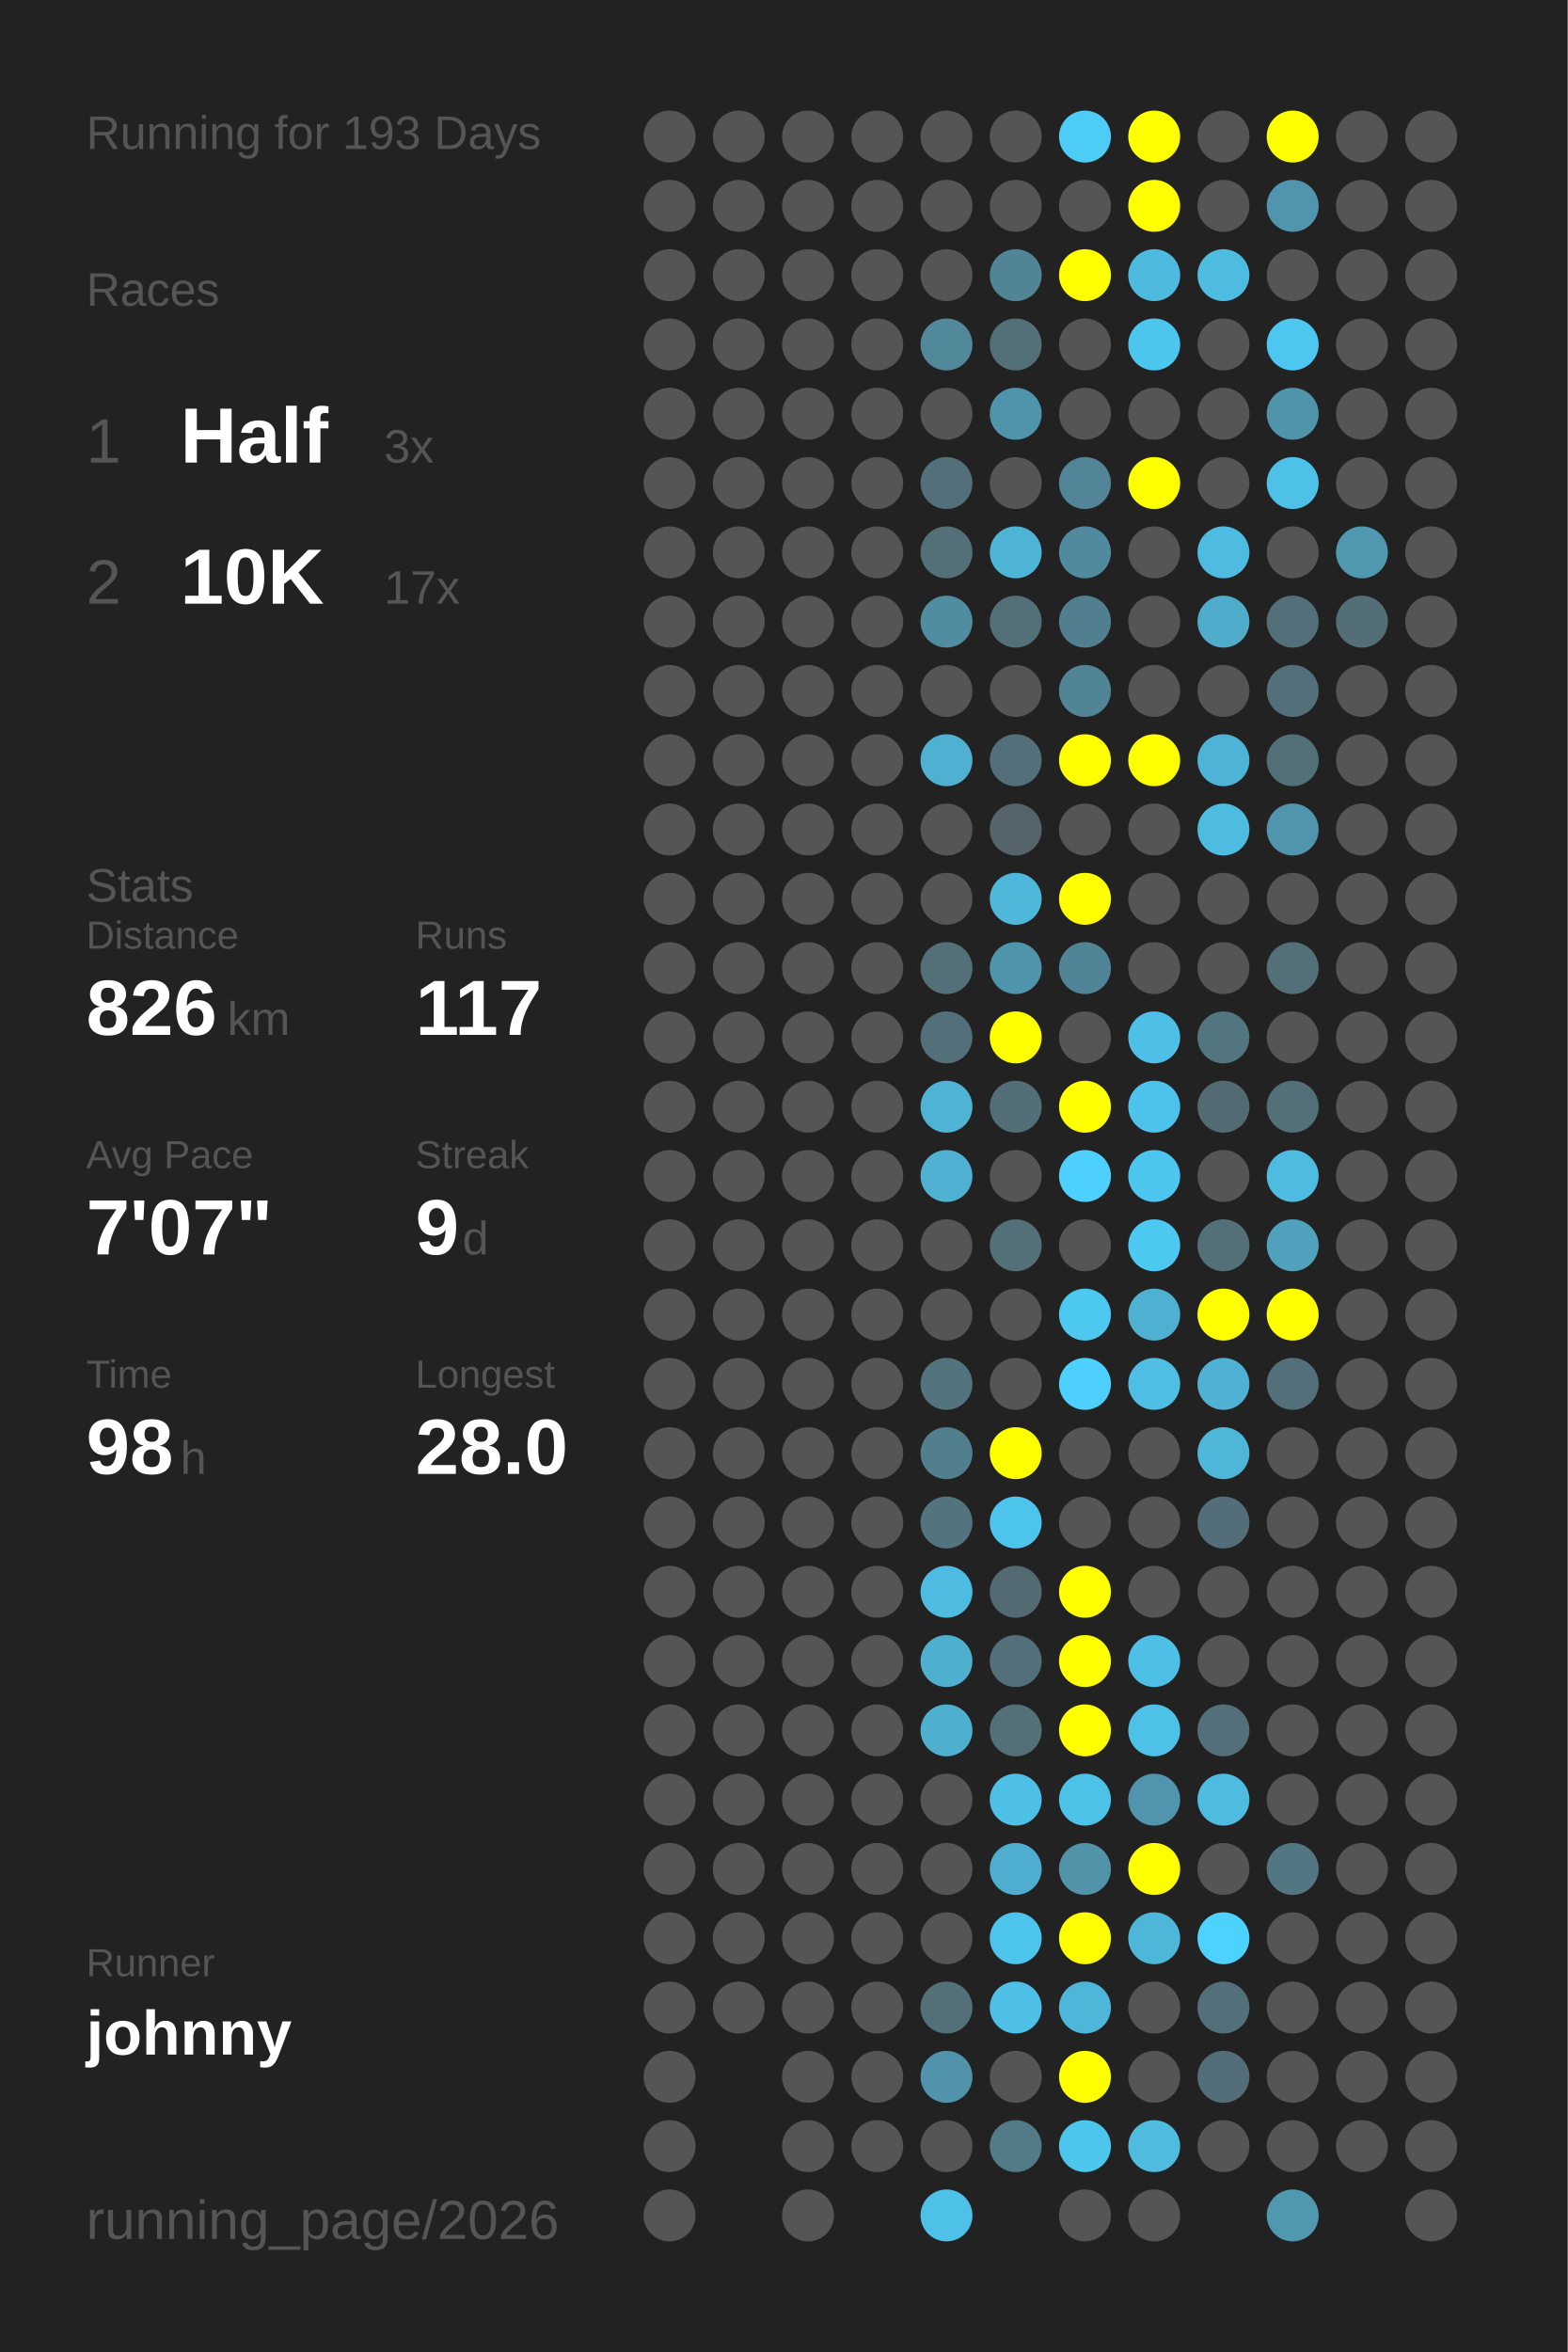
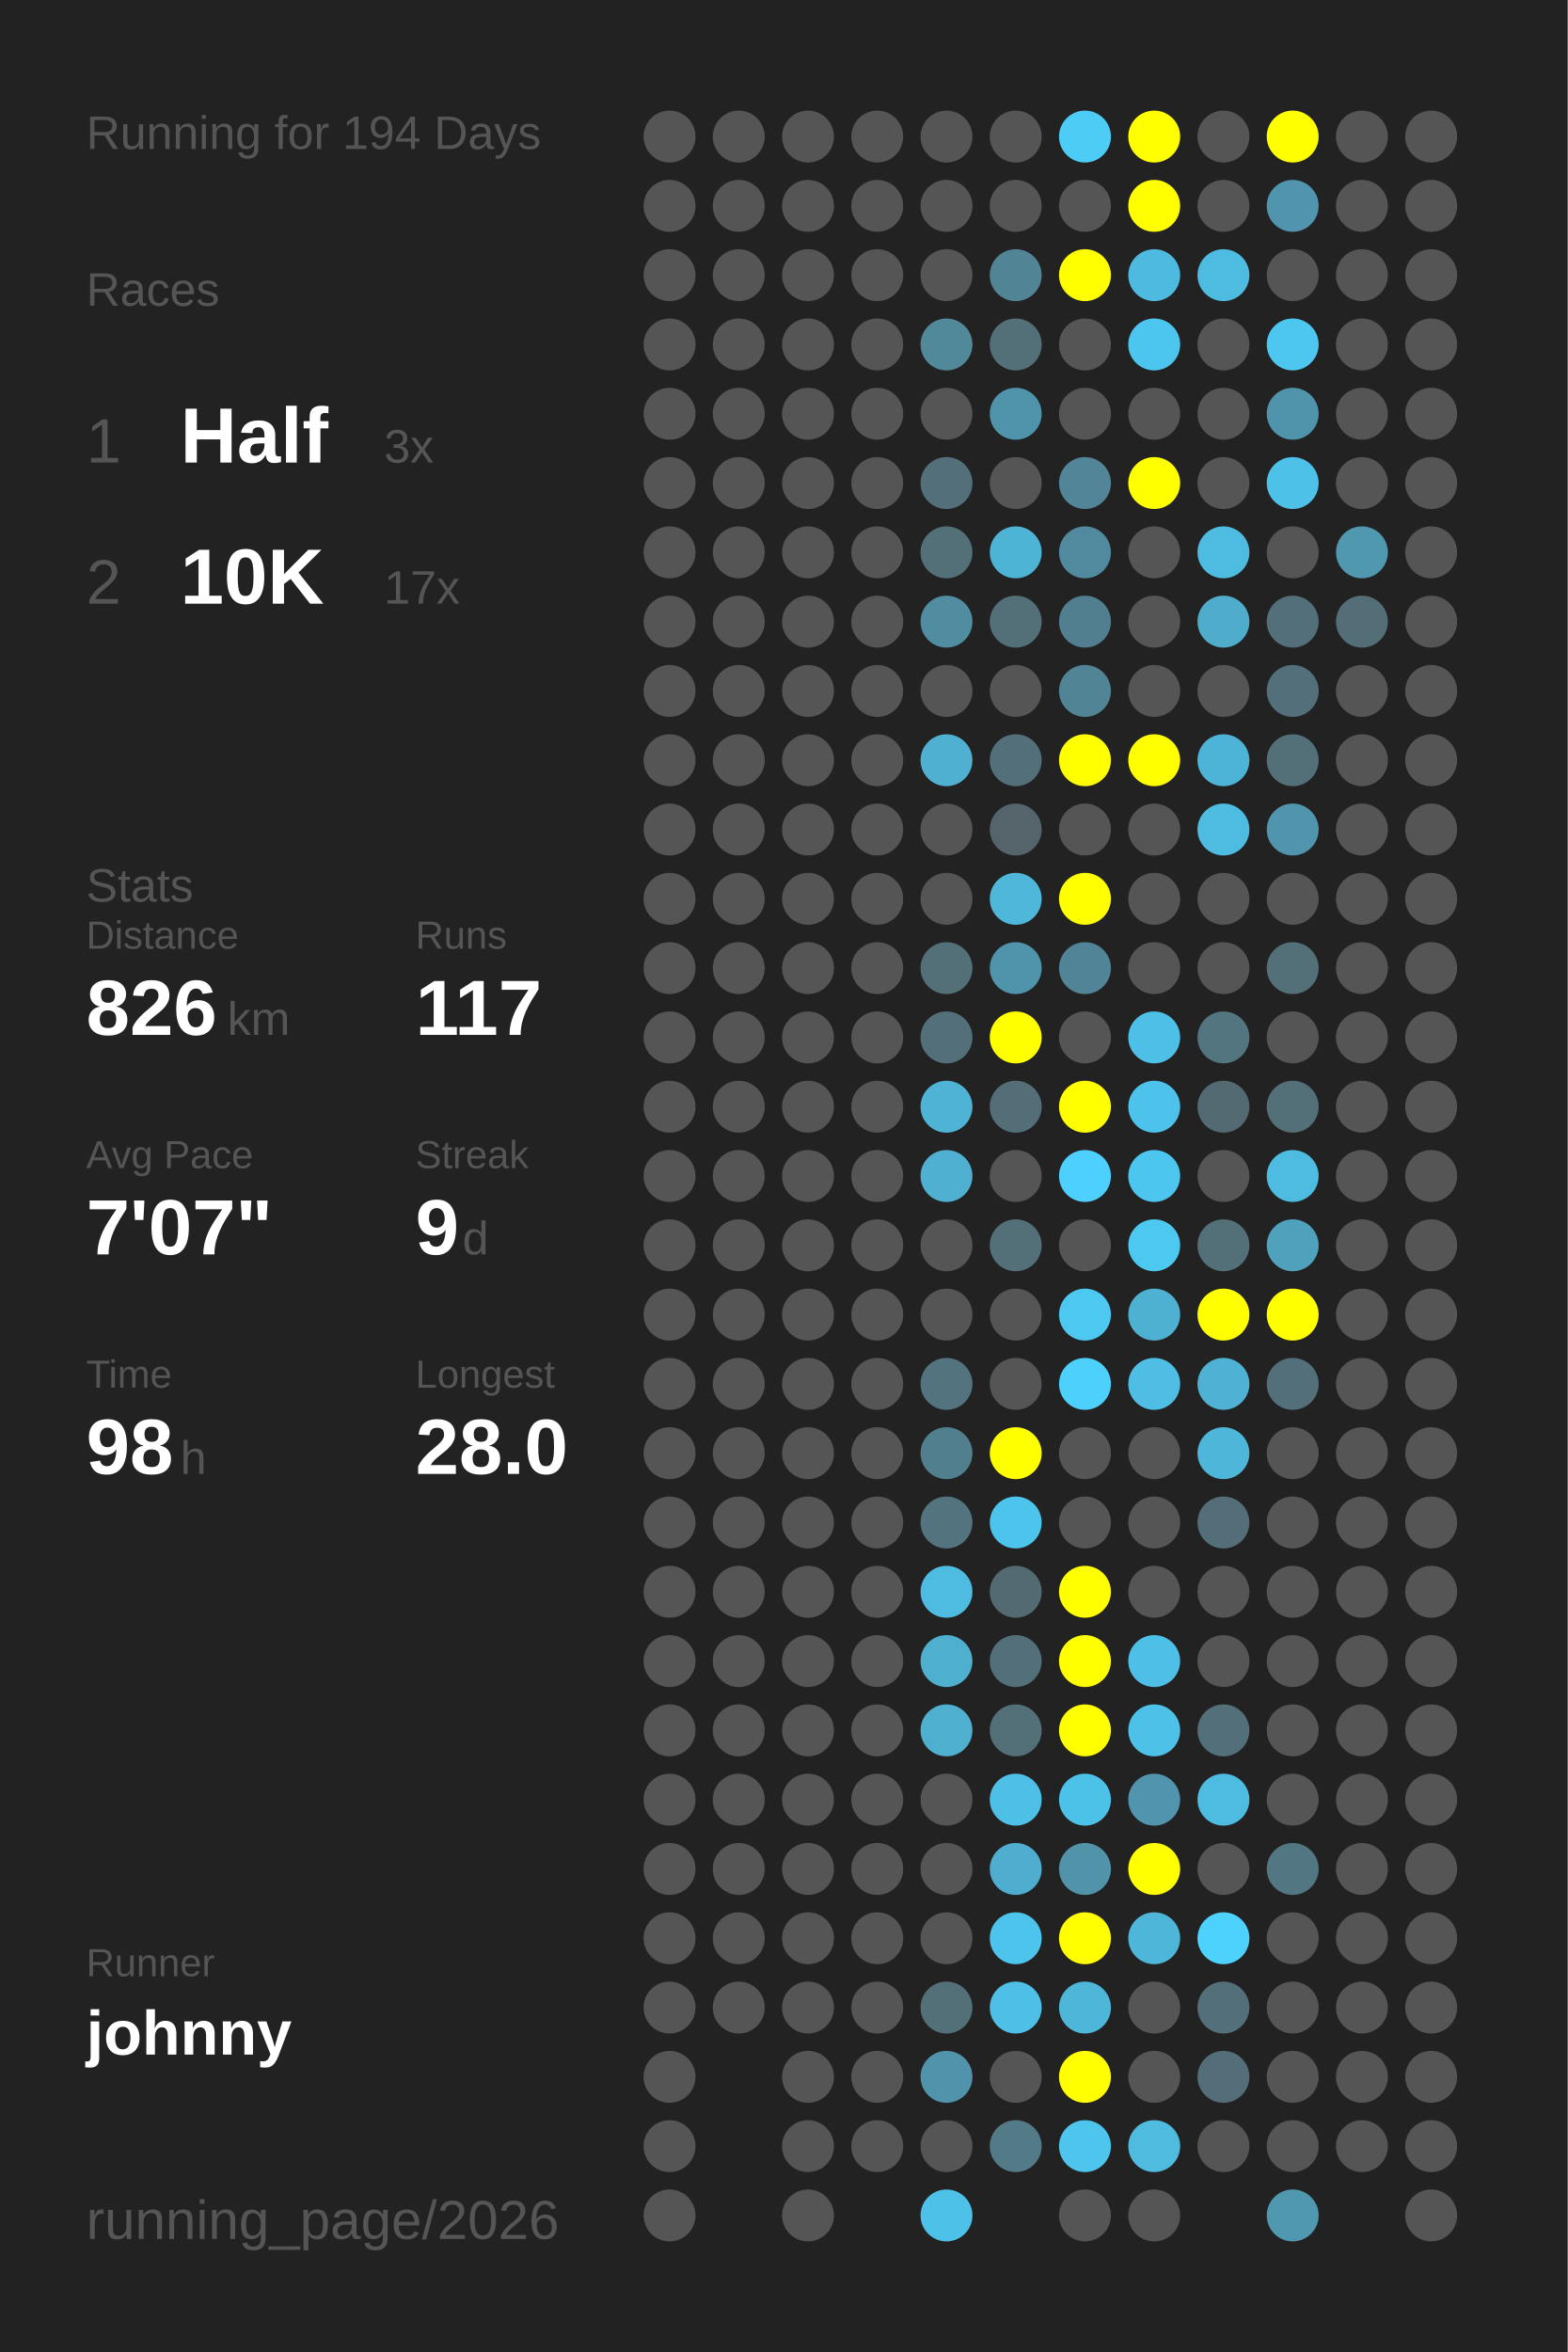
<svg xmlns="http://www.w3.org/2000/svg" baseProfile="full" height="300mm" version="1.1" viewBox="0,0,200,300" width="200mm">
  <defs />
  <rect fill="#222222" height="300" width="200" x="0" y="0" />
-   <text fill="#555555" style="font-size:6px; font-family:Arial;" x="11" y="19">Running for 193 Days</text>
+   <text fill="#555555" style="font-size:6px; font-family:Arial;" x="11" y="19">Running for 194 Days</text>
  <text fill="#555555" style="font-size:6px; font-family:Arial;" x="11" y="39">Races</text>
  <text fill="#555555" style="font-size:8px; font-family:Arial;" x="11" y="59">1</text>
  <text fill="#FFFFFF" style="font-size:10px; font-family:Arial; font-weight:bold;" x="23" y="59">Half</text>
  <text fill="#555555" style="font-size:6px; font-family:Arial;" x="49" y="59">3x</text>
  <text fill="#555555" style="font-size:8px; font-family:Arial;" x="11" y="77">2</text>
  <text fill="#FFFFFF" style="font-size:10px; font-family:Arial; font-weight:bold;" x="23" y="77">10K</text>
  <text fill="#555555" style="font-size:6px; font-family:Arial;" x="49" y="77">17x</text>
  <text fill="#555555" style="font-size:6px; font-family:Arial;" x="11" y="115">Stats</text>
  <text fill="#555555" style="font-size:5px; font-family:Arial;" x="11" y="121">Distance</text>
  <text fill="#FFFFFF" style="font-size:10px; font-family:Arial; font-weight:bold;" x="11" y="132">826</text>
  <text fill="#555555" style="font-size:6px; font-family:Arial;" x="29" y="132">km</text>
  <text fill="#555555" style="font-size:5px; font-family:Arial;" x="53" y="121">Runs</text>
  <text fill="#FFFFFF" style="font-size:10px; font-family:Arial; font-weight:bold;" x="53" y="132">117</text>
  <text fill="#555555" style="font-size:5px; font-family:Arial;" x="11" y="149">Avg Pace</text>
  <text fill="#FFFFFF" style="font-size:10px; font-family:Arial; font-weight:bold;" x="11" y="160">7'07"</text>
  <text fill="#555555" style="font-size:5px; font-family:Arial;" x="53" y="149">Streak</text>
  <text fill="#FFFFFF" style="font-size:10px; font-family:Arial; font-weight:bold;" x="53" y="160">9</text>
  <text fill="#555555" style="font-size:6px; font-family:Arial;" x="59" y="160">d</text>
  <text fill="#555555" style="font-size:5px; font-family:Arial;" x="11" y="177">Time</text>
  <text fill="#FFFFFF" style="font-size:10px; font-family:Arial; font-weight:bold;" x="11" y="188">98</text>
  <text fill="#555555" style="font-size:6px; font-family:Arial;" x="23" y="188">h</text>
  <text fill="#555555" style="font-size:5px; font-family:Arial;" x="53" y="177">Longest</text>
  <text fill="#FFFFFF" style="font-size:10px; font-family:Arial; font-weight:bold;" x="53" y="188">28.0</text>
  <text fill="#555555" style="font-size:5px; font-family:Arial;" x="11" y="252.065">Runner</text>
  <text fill="#FFFFFF" style="font-size:8px; font-family:Arial; font-weight:bold;" x="11" y="262.065">johnny</text>
  <text fill="#555555" style="font-size:7px; font-family:Arial;" x="11" y="285.581">running_page/2026</text>
  <circle cx="85.417" cy="17.419" fill="#555555" r="3.312" />
  <circle cx="85.417" cy="26.258" fill="#555555" r="3.312" />
  <circle cx="85.417" cy="35.097" fill="#555555" r="3.312" />
  <circle cx="85.417" cy="43.935" fill="#555555" r="3.312" />
  <circle cx="85.417" cy="52.774" fill="#555555" r="3.312" />
  <circle cx="85.417" cy="61.613" fill="#555555" r="3.312" />
  <circle cx="85.417" cy="70.452" fill="#555555" r="3.312" />
  <circle cx="85.417" cy="79.29" fill="#555555" r="3.312" />
  <circle cx="85.417" cy="88.129" fill="#555555" r="3.312" />
  <circle cx="85.417" cy="96.968" fill="#555555" r="3.312" />
  <circle cx="85.417" cy="105.806" fill="#555555" r="3.312" />
  <circle cx="85.417" cy="114.645" fill="#555555" r="3.312" />
  <circle cx="85.417" cy="123.484" fill="#555555" r="3.312" />
  <circle cx="85.417" cy="132.323" fill="#555555" r="3.312" />
  <circle cx="85.417" cy="141.161" fill="#555555" r="3.312" />
  <circle cx="85.417" cy="150" fill="#555555" r="3.312" />
  <circle cx="85.417" cy="158.839" fill="#555555" r="3.312" />
  <circle cx="85.417" cy="167.677" fill="#555555" r="3.312" />
  <circle cx="85.417" cy="176.516" fill="#555555" r="3.312" />
  <circle cx="85.417" cy="185.355" fill="#555555" r="3.312" />
  <circle cx="85.417" cy="194.194" fill="#555555" r="3.312" />
  <circle cx="85.417" cy="203.032" fill="#555555" r="3.312" />
  <circle cx="85.417" cy="211.871" fill="#555555" r="3.312" />
  <circle cx="85.417" cy="220.71" fill="#555555" r="3.312" />
  <circle cx="85.417" cy="229.548" fill="#555555" r="3.312" />
  <circle cx="85.417" cy="238.387" fill="#555555" r="3.312" />
  <circle cx="85.417" cy="247.226" fill="#555555" r="3.312" />
  <circle cx="85.417" cy="256.065" fill="#555555" r="3.312" />
  <circle cx="85.417" cy="264.903" fill="#555555" r="3.312" />
  <circle cx="85.417" cy="273.742" fill="#555555" r="3.312" />
  <circle cx="85.417" cy="282.581" fill="#555555" r="3.312" />
  <circle cx="94.25" cy="17.419" fill="#555555" r="3.312" />
  <circle cx="94.25" cy="26.258" fill="#555555" r="3.312" />
  <circle cx="94.25" cy="35.097" fill="#555555" r="3.312" />
  <circle cx="94.25" cy="43.935" fill="#555555" r="3.312" />
  <circle cx="94.25" cy="52.774" fill="#555555" r="3.312" />
  <circle cx="94.25" cy="61.613" fill="#555555" r="3.312" />
  <circle cx="94.25" cy="70.452" fill="#555555" r="3.312" />
  <circle cx="94.25" cy="79.29" fill="#555555" r="3.312" />
  <circle cx="94.25" cy="88.129" fill="#555555" r="3.312" />
  <circle cx="94.25" cy="96.968" fill="#555555" r="3.312" />
  <circle cx="94.25" cy="105.806" fill="#555555" r="3.312" />
  <circle cx="94.25" cy="114.645" fill="#555555" r="3.312" />
  <circle cx="94.25" cy="123.484" fill="#555555" r="3.312" />
  <circle cx="94.25" cy="132.323" fill="#555555" r="3.312" />
  <circle cx="94.25" cy="141.161" fill="#555555" r="3.312" />
  <circle cx="94.25" cy="150" fill="#555555" r="3.312" />
  <circle cx="94.25" cy="158.839" fill="#555555" r="3.312" />
  <circle cx="94.25" cy="167.677" fill="#555555" r="3.312" />
  <circle cx="94.25" cy="176.516" fill="#555555" r="3.312" />
  <circle cx="94.25" cy="185.355" fill="#555555" r="3.312" />
  <circle cx="94.25" cy="194.194" fill="#555555" r="3.312" />
  <circle cx="94.25" cy="203.032" fill="#555555" r="3.312" />
  <circle cx="94.25" cy="211.871" fill="#555555" r="3.312" />
  <circle cx="94.25" cy="220.71" fill="#555555" r="3.312" />
  <circle cx="94.25" cy="229.548" fill="#555555" r="3.312" />
  <circle cx="94.25" cy="238.387" fill="#555555" r="3.312" />
  <circle cx="94.25" cy="247.226" fill="#555555" r="3.312" />
  <circle cx="94.25" cy="256.065" fill="#555555" r="3.312" />
  <circle cx="103.083" cy="17.419" fill="#555555" r="3.312" />
  <circle cx="103.083" cy="26.258" fill="#555555" r="3.312" />
  <circle cx="103.083" cy="35.097" fill="#555555" r="3.312" />
  <circle cx="103.083" cy="43.935" fill="#555555" r="3.312" />
  <circle cx="103.083" cy="52.774" fill="#555555" r="3.312" />
  <circle cx="103.083" cy="61.613" fill="#555555" r="3.312" />
  <circle cx="103.083" cy="70.452" fill="#555555" r="3.312" />
  <circle cx="103.083" cy="79.29" fill="#555555" r="3.312" />
  <circle cx="103.083" cy="88.129" fill="#555555" r="3.312" />
  <circle cx="103.083" cy="96.968" fill="#555555" r="3.312" />
  <circle cx="103.083" cy="105.806" fill="#555555" r="3.312" />
  <circle cx="103.083" cy="114.645" fill="#555555" r="3.312" />
  <circle cx="103.083" cy="123.484" fill="#555555" r="3.312" />
  <circle cx="103.083" cy="132.323" fill="#555555" r="3.312" />
  <circle cx="103.083" cy="141.161" fill="#555555" r="3.312" />
  <circle cx="103.083" cy="150" fill="#555555" r="3.312" />
  <circle cx="103.083" cy="158.839" fill="#555555" r="3.312" />
  <circle cx="103.083" cy="167.677" fill="#555555" r="3.312" />
  <circle cx="103.083" cy="176.516" fill="#555555" r="3.312" />
  <circle cx="103.083" cy="185.355" fill="#555555" r="3.312" />
  <circle cx="103.083" cy="194.194" fill="#555555" r="3.312" />
  <circle cx="103.083" cy="203.032" fill="#555555" r="3.312" />
  <circle cx="103.083" cy="211.871" fill="#555555" r="3.312" />
  <circle cx="103.083" cy="220.71" fill="#555555" r="3.312" />
  <circle cx="103.083" cy="229.548" fill="#555555" r="3.312" />
  <circle cx="103.083" cy="238.387" fill="#555555" r="3.312" />
  <circle cx="103.083" cy="247.226" fill="#555555" r="3.312" />
  <circle cx="103.083" cy="256.065" fill="#555555" r="3.312" />
  <circle cx="103.083" cy="264.903" fill="#555555" r="3.312" />
  <circle cx="103.083" cy="273.742" fill="#555555" r="3.312" />
  <circle cx="103.083" cy="282.581" fill="#555555" r="3.312" />
  <circle cx="111.917" cy="17.419" fill="#555555" r="3.312" />
  <circle cx="111.917" cy="26.258" fill="#555555" r="3.312" />
  <circle cx="111.917" cy="35.097" fill="#555555" r="3.312" />
  <circle cx="111.917" cy="43.935" fill="#555555" r="3.312" />
  <circle cx="111.917" cy="52.774" fill="#555555" r="3.312" />
  <circle cx="111.917" cy="61.613" fill="#555555" r="3.312" />
  <circle cx="111.917" cy="70.452" fill="#555555" r="3.312" />
  <circle cx="111.917" cy="79.29" fill="#555555" r="3.312" />
  <circle cx="111.917" cy="88.129" fill="#555555" r="3.312" />
  <circle cx="111.917" cy="96.968" fill="#555555" r="3.312" />
  <circle cx="111.917" cy="105.806" fill="#555555" r="3.312" />
  <circle cx="111.917" cy="114.645" fill="#555555" r="3.312" />
  <circle cx="111.917" cy="123.484" fill="#555555" r="3.312" />
  <circle cx="111.917" cy="132.323" fill="#555555" r="3.312" />
  <circle cx="111.917" cy="141.161" fill="#555555" r="3.312" />
  <circle cx="111.917" cy="150" fill="#555555" r="3.312" />
  <circle cx="111.917" cy="158.839" fill="#555555" r="3.312" />
  <circle cx="111.917" cy="167.677" fill="#555555" r="3.312" />
  <circle cx="111.917" cy="176.516" fill="#555555" r="3.312" />
  <circle cx="111.917" cy="185.355" fill="#555555" r="3.312" />
  <circle cx="111.917" cy="194.194" fill="#555555" r="3.312" />
  <circle cx="111.917" cy="203.032" fill="#555555" r="3.312" />
  <circle cx="111.917" cy="211.871" fill="#555555" r="3.312" />
  <circle cx="111.917" cy="220.71" fill="#555555" r="3.312" />
  <circle cx="111.917" cy="229.548" fill="#555555" r="3.312" />
  <circle cx="111.917" cy="238.387" fill="#555555" r="3.312" />
  <circle cx="111.917" cy="247.226" fill="#555555" r="3.312" />
  <circle cx="111.917" cy="256.065" fill="#555555" r="3.312" />
  <circle cx="111.917" cy="264.903" fill="#555555" r="3.312" />
  <circle cx="111.917" cy="273.742" fill="#555555" r="3.312" />
  <circle cx="120.75" cy="17.419" fill="#555555" r="3.312" />
  <circle cx="120.75" cy="26.258" fill="#555555" r="3.312" />
  <circle cx="120.75" cy="35.097" fill="#555555" r="3.312" />
  <circle cx="120.75" cy="43.935" fill="#51889a" r="3.312" />
  <circle cx="120.75" cy="52.774" fill="#555555" r="3.312" />
  <circle cx="120.75" cy="61.613" fill="#53707a" r="3.312" />
  <circle cx="120.75" cy="70.452" fill="#537079" r="3.312" />
  <circle cx="120.75" cy="79.29" fill="#518da1" r="3.312" />
  <circle cx="120.75" cy="88.129" fill="#555555" r="3.312" />
  <circle cx="120.75" cy="96.968" fill="#4fb0d2" r="3.312" />
  <circle cx="120.75" cy="105.806" fill="#555555" r="3.312" />
  <circle cx="120.75" cy="114.645" fill="#555555" r="3.312" />
  <circle cx="120.75" cy="123.484" fill="#536f78" r="3.312" />
  <circle cx="120.75" cy="132.323" fill="#536f79" r="3.312" />
  <circle cx="120.75" cy="141.161" fill="#4eb3d5" r="3.312" />
  <circle cx="120.75" cy="150" fill="#4fb0d1" r="3.312" />
  <circle cx="120.75" cy="158.839" fill="#555555" r="3.312" />
  <circle cx="120.75" cy="167.677" fill="#555555" r="3.312" />
  <circle cx="120.75" cy="176.516" fill="#53737e" r="3.312" />
  <circle cx="120.75" cy="185.355" fill="#527f8e" r="3.312" />
  <circle cx="120.75" cy="194.194" fill="#53747f" r="3.312" />
  <circle cx="120.75" cy="203.032" fill="#4ebbe0" r="3.312" />
  <circle cx="120.75" cy="211.871" fill="#4fafcf" r="3.312" />
  <circle cx="120.75" cy="220.71" fill="#4fafcf" r="3.312" />
  <circle cx="120.75" cy="229.548" fill="#555555" r="3.312" />
  <circle cx="120.75" cy="238.387" fill="#555555" r="3.312" />
  <circle cx="120.75" cy="247.226" fill="#555555" r="3.312" />
  <circle cx="120.75" cy="256.065" fill="#537079" r="3.312" />
  <circle cx="120.75" cy="264.903" fill="#5093aa" r="3.312" />
  <circle cx="120.75" cy="273.742" fill="#555555" r="3.312" />
  <circle cx="120.75" cy="282.581" fill="#4ec1e8" r="3.312" />
  <circle cx="129.583" cy="17.419" fill="#555555" r="3.312" />
  <circle cx="129.583" cy="26.258" fill="#555555" r="3.312" />
  <circle cx="129.583" cy="35.097" fill="#518596" r="3.312" />
  <circle cx="129.583" cy="43.935" fill="#537079" r="3.312" />
  <circle cx="129.583" cy="52.774" fill="#5094ab" r="3.312" />
  <circle cx="129.583" cy="61.613" fill="#555555" r="3.312" />
  <circle cx="129.583" cy="70.452" fill="#4eb4d6" r="3.312" />
  <circle cx="129.583" cy="79.29" fill="#537079" r="3.312" />
  <circle cx="129.583" cy="88.129" fill="#555555" r="3.312" />
  <circle cx="129.583" cy="96.968" fill="#53707a" r="3.312" />
  <circle cx="129.583" cy="105.806" fill="#54646a" r="3.312" />
  <circle cx="129.583" cy="114.645" fill="#4eb7da" r="3.312" />
  <circle cx="129.583" cy="123.484" fill="#5094ab" r="3.312" />
  <circle cx="129.583" cy="132.323" fill="#FFFF00" r="3.312" />
  <circle cx="129.583" cy="141.161" fill="#536e77" r="3.312" />
  <circle cx="129.583" cy="150" fill="#555555" r="3.312" />
  <circle cx="129.583" cy="158.839" fill="#536f78" r="3.312" />
  <circle cx="129.583" cy="167.677" fill="#555555" r="3.312" />
  <circle cx="129.583" cy="176.516" fill="#555555" r="3.312" />
  <circle cx="129.583" cy="185.355" fill="#FFFF00" r="3.312" />
  <circle cx="129.583" cy="194.194" fill="#4dc4ec" r="3.312" />
  <circle cx="129.583" cy="203.032" fill="#536a72" r="3.312" />
  <circle cx="129.583" cy="211.871" fill="#536f79" r="3.312" />
  <circle cx="129.583" cy="220.71" fill="#536f78" r="3.312" />
  <circle cx="129.583" cy="229.548" fill="#4ec0e7" r="3.312" />
  <circle cx="129.583" cy="238.387" fill="#4faecf" r="3.312" />
  <circle cx="129.583" cy="247.226" fill="#4dc4ec" r="3.312" />
  <circle cx="129.583" cy="256.065" fill="#4ebfe6" r="3.312" />
  <circle cx="129.583" cy="264.903" fill="#555555" r="3.312" />
  <circle cx="129.583" cy="273.742" fill="#527a87" r="3.312" />
  <circle cx="138.417" cy="17.419" fill="#4dccf6" r="3.312" />
  <circle cx="138.417" cy="26.258" fill="#555555" r="3.312" />
  <circle cx="138.417" cy="35.097" fill="#FFFF00" r="3.312" />
  <circle cx="138.417" cy="43.935" fill="#555555" r="3.312" />
  <circle cx="138.417" cy="52.774" fill="#555555" r="3.312" />
  <circle cx="138.417" cy="61.613" fill="#518597" r="3.312" />
  <circle cx="138.417" cy="70.452" fill="#518a9e" r="3.312" />
  <circle cx="138.417" cy="79.29" fill="#527f8f" r="3.312" />
  <circle cx="138.417" cy="88.129" fill="#518596" r="3.312" />
  <circle cx="138.417" cy="96.968" fill="#FFFF00" r="3.312" />
  <circle cx="138.417" cy="105.806" fill="#555555" r="3.312" />
  <circle cx="138.417" cy="114.645" fill="#FFFF00" r="3.312" />
  <circle cx="138.417" cy="123.484" fill="#518496" r="3.312" />
  <circle cx="138.417" cy="132.323" fill="#555555" r="3.312" />
  <circle cx="138.417" cy="141.161" fill="#FFFF00" r="3.312" />
  <circle cx="138.417" cy="150" fill="#4dd0fd" r="3.312" />
  <circle cx="138.417" cy="158.839" fill="#555555" r="3.312" />
  <circle cx="138.417" cy="167.677" fill="#4dc8f1" r="3.312" />
  <circle cx="138.417" cy="176.516" fill="#4dd0fc" r="3.312" />
  <circle cx="138.417" cy="185.355" fill="#555555" r="3.312" />
  <circle cx="138.417" cy="194.194" fill="#555555" r="3.312" />
  <circle cx="138.417" cy="203.032" fill="#FFFF00" r="3.312" />
  <circle cx="138.417" cy="211.871" fill="#FFFF00" r="3.312" />
  <circle cx="138.417" cy="220.71" fill="#FFFF00" r="3.312" />
  <circle cx="138.417" cy="229.548" fill="#4dc2e9" r="3.312" />
  <circle cx="138.417" cy="238.387" fill="#5193a9" r="3.312" />
  <circle cx="138.417" cy="247.226" fill="#FFFF00" r="3.312" />
  <circle cx="138.417" cy="256.065" fill="#4eb6d9" r="3.312" />
  <circle cx="138.417" cy="264.903" fill="#FFFF00" r="3.312" />
  <circle cx="138.417" cy="273.742" fill="#4dc5ed" r="3.312" />
  <circle cx="138.417" cy="282.581" fill="#555555" r="3.312" />
  <circle cx="147.25" cy="17.419" fill="#FFFF00" r="3.312" />
  <circle cx="147.25" cy="26.258" fill="#FFFF00" r="3.312" />
  <circle cx="147.25" cy="35.097" fill="#4ebadf" r="3.312" />
  <circle cx="147.25" cy="43.935" fill="#4dc6ef" r="3.312" />
  <circle cx="147.25" cy="52.774" fill="#555555" r="3.312" />
  <circle cx="147.25" cy="61.613" fill="#FFFF00" r="3.312" />
  <circle cx="147.25" cy="70.452" fill="#555555" r="3.312" />
  <circle cx="147.25" cy="79.29" fill="#555555" r="3.312" />
  <circle cx="147.25" cy="88.129" fill="#555555" r="3.312" />
  <circle cx="147.25" cy="96.968" fill="#FFFF00" r="3.312" />
  <circle cx="147.25" cy="105.806" fill="#555555" r="3.312" />
  <circle cx="147.25" cy="114.645" fill="#555555" r="3.312" />
  <circle cx="147.25" cy="123.484" fill="#555555" r="3.312" />
  <circle cx="147.25" cy="132.323" fill="#4ec0e7" r="3.312" />
  <circle cx="147.25" cy="141.161" fill="#4dc2ea" r="3.312" />
  <circle cx="147.25" cy="150" fill="#4dc6ef" r="3.312" />
  <circle cx="147.25" cy="158.839" fill="#4dc8f1" r="3.312" />
  <circle cx="147.25" cy="167.677" fill="#4fb1d2" r="3.312" />
  <circle cx="147.25" cy="176.516" fill="#4ebee4" r="3.312" />
  <circle cx="147.25" cy="185.355" fill="#555555" r="3.312" />
  <circle cx="147.25" cy="194.194" fill="#555555" r="3.312" />
  <circle cx="147.25" cy="203.032" fill="#555555" r="3.312" />
  <circle cx="147.25" cy="211.871" fill="#4ebfe6" r="3.312" />
  <circle cx="147.25" cy="220.71" fill="#4ec1e8" r="3.312" />
  <circle cx="147.25" cy="229.548" fill="#5095ad" r="3.312" />
  <circle cx="147.25" cy="238.387" fill="#FFFF00" r="3.312" />
  <circle cx="147.25" cy="247.226" fill="#4eb6d9" r="3.312" />
  <circle cx="147.25" cy="256.065" fill="#555555" r="3.312" />
  <circle cx="147.25" cy="264.903" fill="#555555" r="3.312" />
  <circle cx="147.25" cy="273.742" fill="#4ebbdf" r="3.312" />
  <circle cx="147.25" cy="282.581" fill="#555555" r="3.312" />
  <circle cx="156.083" cy="17.419" fill="#555555" r="3.312" />
  <circle cx="156.083" cy="26.258" fill="#555555" r="3.312" />
  <circle cx="156.083" cy="35.097" fill="#4ebbe0" r="3.312" />
  <circle cx="156.083" cy="43.935" fill="#555555" r="3.312" />
  <circle cx="156.083" cy="52.774" fill="#555555" r="3.312" />
  <circle cx="156.083" cy="61.613" fill="#555555" r="3.312" />
  <circle cx="156.083" cy="70.452" fill="#4ebbe1" r="3.312" />
  <circle cx="156.083" cy="79.29" fill="#4faccb" r="3.312" />
  <circle cx="156.083" cy="88.129" fill="#555555" r="3.312" />
  <circle cx="156.083" cy="96.968" fill="#4eb4d7" r="3.312" />
  <circle cx="156.083" cy="105.806" fill="#4ebbe1" r="3.312" />
  <circle cx="156.083" cy="114.645" fill="#555555" r="3.312" />
  <circle cx="156.083" cy="123.484" fill="#555555" r="3.312" />
  <circle cx="156.083" cy="132.323" fill="#527580" r="3.312" />
  <circle cx="156.083" cy="141.161" fill="#536a72" r="3.312" />
  <circle cx="156.083" cy="150" fill="#555555" r="3.312" />
  <circle cx="156.083" cy="158.839" fill="#536f78" r="3.312" />
  <circle cx="156.083" cy="167.677" fill="#FFFF00" r="3.312" />
  <circle cx="156.083" cy="176.516" fill="#4fb2d4" r="3.312" />
  <circle cx="156.083" cy="185.355" fill="#4eb6d9" r="3.312" />
  <circle cx="156.083" cy="194.194" fill="#536e78" r="3.312" />
  <circle cx="156.083" cy="203.032" fill="#555555" r="3.312" />
  <circle cx="156.083" cy="211.871" fill="#555555" r="3.312" />
  <circle cx="156.083" cy="220.71" fill="#536f79" r="3.312" />
  <circle cx="156.083" cy="229.548" fill="#4ebce1" r="3.312" />
  <circle cx="156.083" cy="238.387" fill="#555555" r="3.312" />
  <circle cx="156.083" cy="247.226" fill="#4dd1fd" r="3.312" />
  <circle cx="156.083" cy="256.065" fill="#536f79" r="3.312" />
  <circle cx="156.083" cy="264.903" fill="#536e78" r="3.312" />
  <circle cx="156.083" cy="273.742" fill="#555555" r="3.312" />
  <circle cx="164.917" cy="17.419" fill="#FFFF00" r="3.312" />
  <circle cx="164.917" cy="26.258" fill="#5095ad" r="3.312" />
  <circle cx="164.917" cy="35.097" fill="#555555" r="3.312" />
  <circle cx="164.917" cy="43.935" fill="#4dc7f0" r="3.312" />
  <circle cx="164.917" cy="52.774" fill="#5094ab" r="3.312" />
  <circle cx="164.917" cy="61.613" fill="#4ec1e9" r="3.312" />
  <circle cx="164.917" cy="70.452" fill="#555555" r="3.312" />
  <circle cx="164.917" cy="79.29" fill="#536f79" r="3.312" />
  <circle cx="164.917" cy="88.129" fill="#53707a" r="3.312" />
  <circle cx="164.917" cy="96.968" fill="#537079" r="3.312" />
  <circle cx="164.917" cy="105.806" fill="#5095ad" r="3.312" />
  <circle cx="164.917" cy="114.645" fill="#555555" r="3.312" />
  <circle cx="164.917" cy="123.484" fill="#536f78" r="3.312" />
  <circle cx="164.917" cy="132.323" fill="#555555" r="3.312" />
  <circle cx="164.917" cy="141.161" fill="#536f78" r="3.312" />
  <circle cx="164.917" cy="150" fill="#4ebbe0" r="3.312" />
  <circle cx="164.917" cy="158.839" fill="#50a1bc" r="3.312" />
  <circle cx="164.917" cy="167.677" fill="#FFFF00" r="3.312" />
  <circle cx="164.917" cy="176.516" fill="#53707a" r="3.312" />
  <circle cx="164.917" cy="185.355" fill="#555555" r="3.312" />
  <circle cx="164.917" cy="194.194" fill="#555555" r="3.312" />
  <circle cx="164.917" cy="203.032" fill="#555555" r="3.312" />
  <circle cx="164.917" cy="211.871" fill="#555555" r="3.312" />
  <circle cx="164.917" cy="220.71" fill="#555555" r="3.312" />
  <circle cx="164.917" cy="229.548" fill="#555555" r="3.312" />
  <circle cx="164.917" cy="238.387" fill="#527682" r="3.312" />
  <circle cx="164.917" cy="247.226" fill="#555555" r="3.312" />
  <circle cx="164.917" cy="256.065" fill="#555555" r="3.312" />
  <circle cx="164.917" cy="264.903" fill="#555555" r="3.312" />
  <circle cx="164.917" cy="273.742" fill="#555555" r="3.312" />
  <circle cx="164.917" cy="282.581" fill="#5098b0" r="3.312" />
  <circle cx="173.75" cy="17.419" fill="#555555" r="3.312" />
  <circle cx="173.75" cy="26.258" fill="#555555" r="3.312" />
  <circle cx="173.75" cy="35.097" fill="#555555" r="3.312" />
  <circle cx="173.75" cy="43.935" fill="#555555" r="3.312" />
  <circle cx="173.75" cy="52.774" fill="#555555" r="3.312" />
  <circle cx="173.75" cy="61.613" fill="#555555" r="3.312" />
  <circle cx="173.75" cy="70.452" fill="#5097b0" r="3.312" />
  <circle cx="173.75" cy="79.29" fill="#536e77" r="3.312" />
  <circle cx="173.75" cy="88.129" fill="#555555" r="3.312" />
  <circle cx="173.75" cy="96.968" fill="#555555" r="3.312" />
  <circle cx="173.75" cy="105.806" fill="#555555" r="3.312" />
  <circle cx="173.75" cy="114.645" fill="#555555" r="3.312" />
  <circle cx="173.75" cy="123.484" fill="#555555" r="3.312" />
  <circle cx="173.75" cy="132.323" fill="#555555" r="3.312" />
  <circle cx="173.75" cy="141.161" fill="#555555" r="3.312" />
  <circle cx="173.75" cy="150" fill="#555555" r="3.312" />
  <circle cx="173.75" cy="158.839" fill="#555555" r="3.312" />
  <circle cx="173.75" cy="167.677" fill="#555555" r="3.312" />
  <circle cx="173.75" cy="176.516" fill="#555555" r="3.312" />
  <circle cx="173.75" cy="185.355" fill="#555555" r="3.312" />
  <circle cx="173.75" cy="194.194" fill="#555555" r="3.312" />
  <circle cx="173.75" cy="203.032" fill="#555555" r="3.312" />
  <circle cx="173.75" cy="211.871" fill="#555555" r="3.312" />
  <circle cx="173.75" cy="220.71" fill="#555555" r="3.312" />
  <circle cx="173.75" cy="229.548" fill="#555555" r="3.312" />
  <circle cx="173.75" cy="238.387" fill="#555555" r="3.312" />
  <circle cx="173.75" cy="247.226" fill="#555555" r="3.312" />
  <circle cx="173.75" cy="256.065" fill="#555555" r="3.312" />
  <circle cx="173.75" cy="264.903" fill="#555555" r="3.312" />
  <circle cx="173.75" cy="273.742" fill="#555555" r="3.312" />
  <circle cx="182.583" cy="17.419" fill="#555555" r="3.312" />
  <circle cx="182.583" cy="26.258" fill="#555555" r="3.312" />
  <circle cx="182.583" cy="35.097" fill="#555555" r="3.312" />
  <circle cx="182.583" cy="43.935" fill="#555555" r="3.312" />
  <circle cx="182.583" cy="52.774" fill="#555555" r="3.312" />
  <circle cx="182.583" cy="61.613" fill="#555555" r="3.312" />
  <circle cx="182.583" cy="70.452" fill="#555555" r="3.312" />
  <circle cx="182.583" cy="79.29" fill="#555555" r="3.312" />
  <circle cx="182.583" cy="88.129" fill="#555555" r="3.312" />
  <circle cx="182.583" cy="96.968" fill="#555555" r="3.312" />
  <circle cx="182.583" cy="105.806" fill="#555555" r="3.312" />
  <circle cx="182.583" cy="114.645" fill="#555555" r="3.312" />
  <circle cx="182.583" cy="123.484" fill="#555555" r="3.312" />
  <circle cx="182.583" cy="132.323" fill="#555555" r="3.312" />
  <circle cx="182.583" cy="141.161" fill="#555555" r="3.312" />
  <circle cx="182.583" cy="150" fill="#555555" r="3.312" />
  <circle cx="182.583" cy="158.839" fill="#555555" r="3.312" />
  <circle cx="182.583" cy="167.677" fill="#555555" r="3.312" />
  <circle cx="182.583" cy="176.516" fill="#555555" r="3.312" />
  <circle cx="182.583" cy="185.355" fill="#555555" r="3.312" />
  <circle cx="182.583" cy="194.194" fill="#555555" r="3.312" />
  <circle cx="182.583" cy="203.032" fill="#555555" r="3.312" />
  <circle cx="182.583" cy="211.871" fill="#555555" r="3.312" />
  <circle cx="182.583" cy="220.71" fill="#555555" r="3.312" />
  <circle cx="182.583" cy="229.548" fill="#555555" r="3.312" />
  <circle cx="182.583" cy="238.387" fill="#555555" r="3.312" />
  <circle cx="182.583" cy="247.226" fill="#555555" r="3.312" />
  <circle cx="182.583" cy="256.065" fill="#555555" r="3.312" />
  <circle cx="182.583" cy="264.903" fill="#555555" r="3.312" />
  <circle cx="182.583" cy="273.742" fill="#555555" r="3.312" />
  <circle cx="182.583" cy="282.581" fill="#555555" r="3.312" />
</svg>
